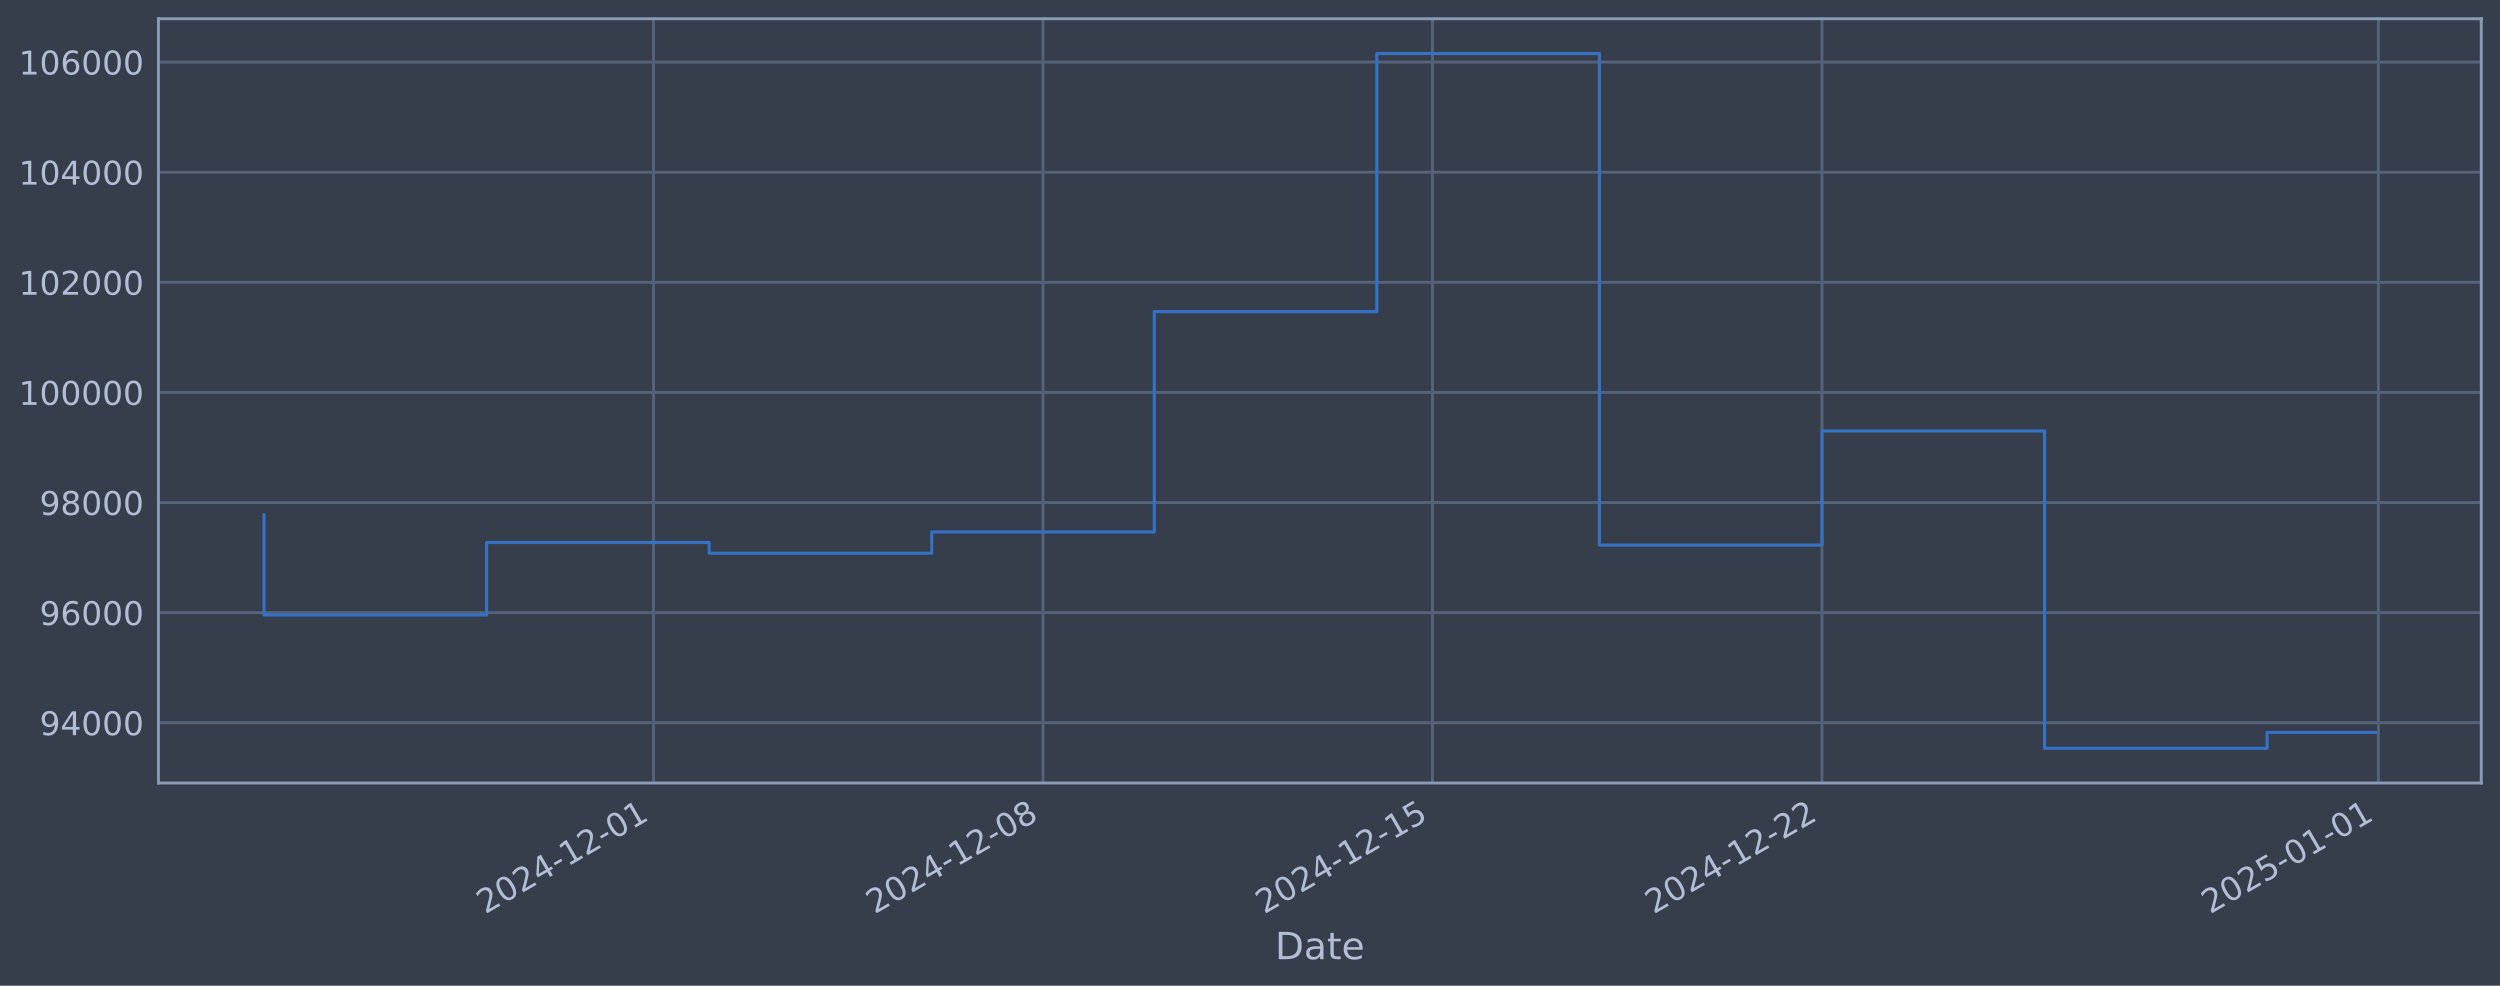
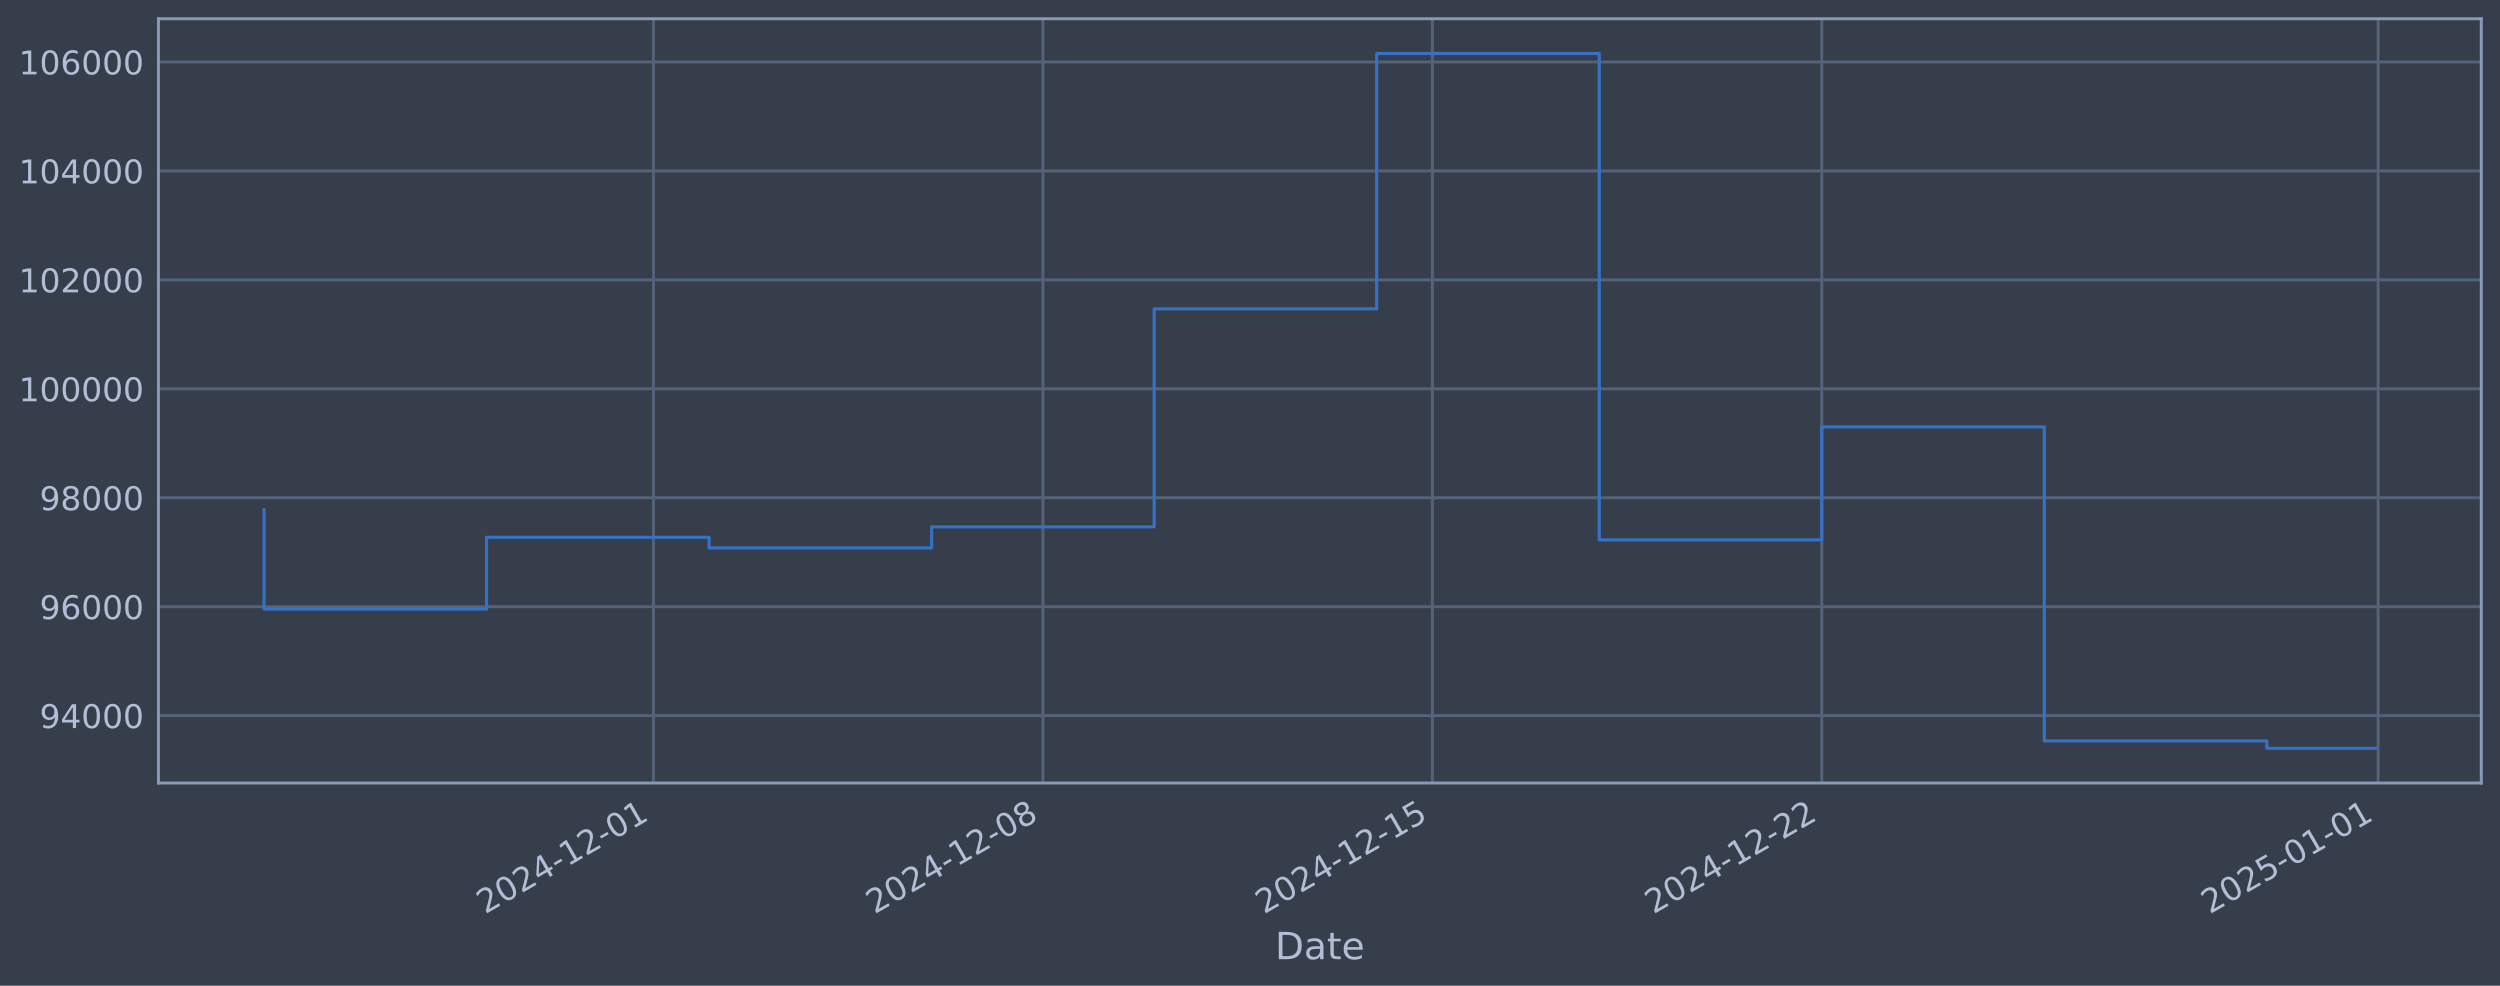
<svg xmlns="http://www.w3.org/2000/svg" xmlns:xlink="http://www.w3.org/1999/xlink" width="960.9pt" height="378.87pt" viewBox="0 0 960.9 378.87" version="1.1">
  <defs>
    <style type="text/css">*{stroke-linejoin: round; stroke-linecap: butt}</style>
  </defs>
  <g id="figure_1">
    <g id="patch_1">
      <path d="M 0 378.87  L 960.9 378.87  L 960.9 0  L 0 0  z " style="fill: #373e4b" />
    </g>
    <g id="axes_1">
      <g id="patch_2">
        <path d="M 60.901 300.96  L 953.701 300.96  L 953.701 7.2  L 60.901 7.2  z " style="fill: #373e4b" />
      </g>
      <g id="matplotlib.axis_1">
        <g id="xtick_1">
          <g id="line2d_1">
-             <path d="M 251.187 300.96  L 251.187 7.2  " clip-path="url(#p36f106bc44)" style="fill: none; stroke: #546379; stroke-width: 1.12; stroke-linecap: square" />
+             <path d="M 251.166 300.96  L 251.166 7.2  " clip-path="url(#pa02652f96c)" style="fill: none; stroke: #546379; stroke-width: 1.12; stroke-linecap: square" />
          </g>
          <g id="line2d_2" />
          <g id="text_1">
-             <g style="fill: #b1bed6" transform="translate(186.4613 351.4642) rotate(-30) scale(0.126 -0.126)">
+             <g style="fill: #b1bed6" transform="translate(186.4406 351.4642) rotate(-30) scale(0.126 -0.126)">
              <defs>
                <path id="DejaVuSans-32" d="M 1228 531  L 3431 531  L 3431 0  L 469 0  L 469 531  Q 828 903 1448 1529  Q 2069 2156 2228 2338  Q 2531 2678 2651 2914  Q 2772 3150 2772 3378  Q 2772 3750 2511 3984  Q 2250 4219 1831 4219  Q 1534 4219 1204 4116  Q 875 4013 500 3803  L 500 4441  Q 881 4594 1212 4672  Q 1544 4750 1819 4750  Q 2544 4750 2975 4387  Q 3406 4025 3406 3419  Q 3406 3131 3298 2873  Q 3191 2616 2906 2266  Q 2828 2175 2409 1742  Q 1991 1309 1228 531  z " transform="scale(0.015625)" />
                <path id="DejaVuSans-30" d="M 2034 4250  Q 1547 4250 1301 3770  Q 1056 3291 1056 2328  Q 1056 1369 1301 889  Q 1547 409 2034 409  Q 2525 409 2770 889  Q 3016 1369 3016 2328  Q 3016 3291 2770 3770  Q 2525 4250 2034 4250  z M 2034 4750  Q 2819 4750 3233 4129  Q 3647 3509 3647 2328  Q 3647 1150 3233 529  Q 2819 -91 2034 -91  Q 1250 -91 836 529  Q 422 1150 422 2328  Q 422 3509 836 4129  Q 1250 4750 2034 4750  z " transform="scale(0.015625)" />
                <path id="DejaVuSans-34" d="M 2419 4116  L 825 1625  L 2419 1625  L 2419 4116  z M 2253 4666  L 3047 4666  L 3047 1625  L 3713 1625  L 3713 1100  L 3047 1100  L 3047 0  L 2419 0  L 2419 1100  L 313 1100  L 313 1709  L 2253 4666  z " transform="scale(0.015625)" />
                <path id="DejaVuSans-2d" d="M 313 2009  L 1997 2009  L 1997 1497  L 313 1497  L 313 2009  z " transform="scale(0.015625)" />
                <path id="DejaVuSans-31" d="M 794 531  L 1825 531  L 1825 4091  L 703 3866  L 703 4441  L 1819 4666  L 2450 4666  L 2450 531  L 3481 531  L 3481 0  L 794 0  L 794 531  z " transform="scale(0.015625)" />
              </defs>
              <use xlink:href="#DejaVuSans-32" />
              <use xlink:href="#DejaVuSans-30" transform="translate(63.62305 0)" />
              <use xlink:href="#DejaVuSans-32" transform="translate(127.2461 0)" />
              <use xlink:href="#DejaVuSans-34" transform="translate(190.8691 0)" />
              <use xlink:href="#DejaVuSans-2d" transform="translate(254.4922 0)" />
              <use xlink:href="#DejaVuSans-31" transform="translate(290.5762 0)" />
              <use xlink:href="#DejaVuSans-32" transform="translate(354.1992 0)" />
              <use xlink:href="#DejaVuSans-2d" transform="translate(417.8223 0)" />
              <use xlink:href="#DejaVuSans-30" transform="translate(453.9062 0)" />
              <use xlink:href="#DejaVuSans-31" transform="translate(517.5293 0)" />
            </g>
          </g>
        </g>
        <g id="xtick_2">
          <g id="line2d_3">
-             <path d="M 400.891 300.96  L 400.891 7.2  " clip-path="url(#p36f106bc44)" style="fill: none; stroke: #546379; stroke-width: 1.12; stroke-linecap: square" />
+             <path d="M 400.85 300.96  L 400.85 7.2  " clip-path="url(#pa02652f96c)" style="fill: none; stroke: #546379; stroke-width: 1.12; stroke-linecap: square" />
          </g>
          <g id="line2d_4" />
          <g id="text_2">
-             <g style="fill: #b1bed6" transform="translate(336.1658 351.4642) rotate(-30) scale(0.126 -0.126)">
+             <g style="fill: #b1bed6" transform="translate(336.1243 351.4642) rotate(-30) scale(0.126 -0.126)">
              <defs>
                <path id="DejaVuSans-38" d="M 2034 2216  Q 1584 2216 1326 1975  Q 1069 1734 1069 1313  Q 1069 891 1326 650  Q 1584 409 2034 409  Q 2484 409 2743 651  Q 3003 894 3003 1313  Q 3003 1734 2745 1975  Q 2488 2216 2034 2216  z M 1403 2484  Q 997 2584 770 2862  Q 544 3141 544 3541  Q 544 4100 942 4425  Q 1341 4750 2034 4750  Q 2731 4750 3128 4425  Q 3525 4100 3525 3541  Q 3525 3141 3298 2862  Q 3072 2584 2669 2484  Q 3125 2378 3379 2068  Q 3634 1759 3634 1313  Q 3634 634 3220 271  Q 2806 -91 2034 -91  Q 1263 -91 848 271  Q 434 634 434 1313  Q 434 1759 690 2068  Q 947 2378 1403 2484  z M 1172 3481  Q 1172 3119 1398 2916  Q 1625 2713 2034 2713  Q 2441 2713 2670 2916  Q 2900 3119 2900 3481  Q 2900 3844 2670 4047  Q 2441 4250 2034 4250  Q 1625 4250 1398 4047  Q 1172 3844 1172 3481  z " transform="scale(0.015625)" />
              </defs>
              <use xlink:href="#DejaVuSans-32" />
              <use xlink:href="#DejaVuSans-30" transform="translate(63.62305 0)" />
              <use xlink:href="#DejaVuSans-32" transform="translate(127.2461 0)" />
              <use xlink:href="#DejaVuSans-34" transform="translate(190.8691 0)" />
              <use xlink:href="#DejaVuSans-2d" transform="translate(254.4922 0)" />
              <use xlink:href="#DejaVuSans-31" transform="translate(290.5762 0)" />
              <use xlink:href="#DejaVuSans-32" transform="translate(354.1992 0)" />
              <use xlink:href="#DejaVuSans-2d" transform="translate(417.8223 0)" />
              <use xlink:href="#DejaVuSans-30" transform="translate(453.9062 0)" />
              <use xlink:href="#DejaVuSans-38" transform="translate(517.5293 0)" />
            </g>
          </g>
        </g>
        <g id="xtick_3">
          <g id="line2d_5">
-             <path d="M 550.596 300.96  L 550.596 7.2  " clip-path="url(#p36f106bc44)" style="fill: none; stroke: #546379; stroke-width: 1.12; stroke-linecap: square" />
+             <path d="M 550.534 300.96  L 550.534 7.2  " clip-path="url(#pa02652f96c)" style="fill: none; stroke: #546379; stroke-width: 1.12; stroke-linecap: square" />
          </g>
          <g id="line2d_6" />
          <g id="text_3">
-             <g style="fill: #b1bed6" transform="translate(485.8702 351.4642) rotate(-30) scale(0.126 -0.126)">
+             <g style="fill: #b1bed6" transform="translate(485.8081 351.4642) rotate(-30) scale(0.126 -0.126)">
              <defs>
                <path id="DejaVuSans-35" d="M 691 4666  L 3169 4666  L 3169 4134  L 1269 4134  L 1269 2991  Q 1406 3038 1543 3061  Q 1681 3084 1819 3084  Q 2600 3084 3056 2656  Q 3513 2228 3513 1497  Q 3513 744 3044 326  Q 2575 -91 1722 -91  Q 1428 -91 1123 -41  Q 819 9 494 109  L 494 744  Q 775 591 1075 516  Q 1375 441 1709 441  Q 2250 441 2565 725  Q 2881 1009 2881 1497  Q 2881 1984 2565 2268  Q 2250 2553 1709 2553  Q 1456 2553 1204 2497  Q 953 2441 691 2322  L 691 4666  z " transform="scale(0.015625)" />
              </defs>
              <use xlink:href="#DejaVuSans-32" />
              <use xlink:href="#DejaVuSans-30" transform="translate(63.62305 0)" />
              <use xlink:href="#DejaVuSans-32" transform="translate(127.2461 0)" />
              <use xlink:href="#DejaVuSans-34" transform="translate(190.8691 0)" />
              <use xlink:href="#DejaVuSans-2d" transform="translate(254.4922 0)" />
              <use xlink:href="#DejaVuSans-31" transform="translate(290.5762 0)" />
              <use xlink:href="#DejaVuSans-32" transform="translate(354.1992 0)" />
              <use xlink:href="#DejaVuSans-2d" transform="translate(417.8223 0)" />
              <use xlink:href="#DejaVuSans-31" transform="translate(453.9062 0)" />
              <use xlink:href="#DejaVuSans-35" transform="translate(517.5293 0)" />
            </g>
          </g>
        </g>
        <g id="xtick_4">
          <g id="line2d_7">
-             <path d="M 700.3 300.96  L 700.3 7.2  " clip-path="url(#p36f106bc44)" style="fill: none; stroke: #546379; stroke-width: 1.12; stroke-linecap: square" />
+             <path d="M 700.217 300.96  L 700.217 7.2  " clip-path="url(#pa02652f96c)" style="fill: none; stroke: #546379; stroke-width: 1.12; stroke-linecap: square" />
          </g>
          <g id="line2d_8" />
          <g id="text_4">
-             <g style="fill: #b1bed6" transform="translate(635.5747 351.4642) rotate(-30) scale(0.126 -0.126)">
+             <g style="fill: #b1bed6" transform="translate(635.4918 351.4642) rotate(-30) scale(0.126 -0.126)">
              <use xlink:href="#DejaVuSans-32" />
              <use xlink:href="#DejaVuSans-30" transform="translate(63.62305 0)" />
              <use xlink:href="#DejaVuSans-32" transform="translate(127.2461 0)" />
              <use xlink:href="#DejaVuSans-34" transform="translate(190.8691 0)" />
              <use xlink:href="#DejaVuSans-2d" transform="translate(254.4922 0)" />
              <use xlink:href="#DejaVuSans-31" transform="translate(290.5762 0)" />
              <use xlink:href="#DejaVuSans-32" transform="translate(354.1992 0)" />
              <use xlink:href="#DejaVuSans-2d" transform="translate(417.8223 0)" />
              <use xlink:href="#DejaVuSans-32" transform="translate(453.9062 0)" />
              <use xlink:href="#DejaVuSans-32" transform="translate(517.5293 0)" />
            </g>
          </g>
        </g>
        <g id="xtick_5">
          <g id="line2d_9">
-             <path d="M 914.164 300.96  L 914.164 7.2  " clip-path="url(#p36f106bc44)" style="fill: none; stroke: #546379; stroke-width: 1.12; stroke-linecap: square" />
+             <path d="M 914.051 300.96  L 914.051 7.2  " clip-path="url(#pa02652f96c)" style="fill: none; stroke: #546379; stroke-width: 1.12; stroke-linecap: square" />
          </g>
          <g id="line2d_10" />
          <g id="text_5">
-             <g style="fill: #b1bed6" transform="translate(849.4382 351.4642) rotate(-30) scale(0.126 -0.126)">
+             <g style="fill: #b1bed6" transform="translate(849.3257 351.4642) rotate(-30) scale(0.126 -0.126)">
              <use xlink:href="#DejaVuSans-32" />
              <use xlink:href="#DejaVuSans-30" transform="translate(63.62305 0)" />
              <use xlink:href="#DejaVuSans-32" transform="translate(127.2461 0)" />
              <use xlink:href="#DejaVuSans-35" transform="translate(190.8691 0)" />
              <use xlink:href="#DejaVuSans-2d" transform="translate(254.4922 0)" />
              <use xlink:href="#DejaVuSans-30" transform="translate(290.5762 0)" />
              <use xlink:href="#DejaVuSans-31" transform="translate(354.1992 0)" />
              <use xlink:href="#DejaVuSans-2d" transform="translate(417.8223 0)" />
              <use xlink:href="#DejaVuSans-30" transform="translate(453.9062 0)" />
              <use xlink:href="#DejaVuSans-31" transform="translate(517.5293 0)" />
            </g>
          </g>
        </g>
        <g id="text_6">
          <g style="fill: #b1bed6" transform="translate(490.0914 368.6753) scale(0.144 -0.144)">
            <defs>
              <path id="DejaVuSans-44" d="M 1259 4147  L 1259 519  L 2022 519  Q 2988 519 3436 956  Q 3884 1394 3884 2338  Q 3884 3275 3436 3711  Q 2988 4147 2022 4147  L 1259 4147  z M 628 4666  L 1925 4666  Q 3281 4666 3915 4102  Q 4550 3538 4550 2338  Q 4550 1131 3912 565  Q 3275 0 1925 0  L 628 0  L 628 4666  z " transform="scale(0.015625)" />
              <path id="DejaVuSans-61" d="M 2194 1759  Q 1497 1759 1228 1600  Q 959 1441 959 1056  Q 959 750 1161 570  Q 1363 391 1709 391  Q 2188 391 2477 730  Q 2766 1069 2766 1631  L 2766 1759  L 2194 1759  z M 3341 1997  L 3341 0  L 2766 0  L 2766 531  Q 2569 213 2275 61  Q 1981 -91 1556 -91  Q 1019 -91 701 211  Q 384 513 384 1019  Q 384 1609 779 1909  Q 1175 2209 1959 2209  L 2766 2209  L 2766 2266  Q 2766 2663 2505 2880  Q 2244 3097 1772 3097  Q 1472 3097 1187 3025  Q 903 2953 641 2809  L 641 3341  Q 956 3463 1253 3523  Q 1550 3584 1831 3584  Q 2591 3584 2966 3190  Q 3341 2797 3341 1997  z " transform="scale(0.015625)" />
              <path id="DejaVuSans-74" d="M 1172 4494  L 1172 3500  L 2356 3500  L 2356 3053  L 1172 3053  L 1172 1153  Q 1172 725 1289 603  Q 1406 481 1766 481  L 2356 481  L 2356 0  L 1766 0  Q 1100 0 847 248  Q 594 497 594 1153  L 594 3053  L 172 3053  L 172 3500  L 594 3500  L 594 4494  L 1172 4494  z " transform="scale(0.015625)" />
              <path id="DejaVuSans-65" d="M 3597 1894  L 3597 1613  L 953 1613  Q 991 1019 1311 708  Q 1631 397 2203 397  Q 2534 397 2845 478  Q 3156 559 3463 722  L 3463 178  Q 3153 47 2828 -22  Q 2503 -91 2169 -91  Q 1331 -91 842 396  Q 353 884 353 1716  Q 353 2575 817 3079  Q 1281 3584 2069 3584  Q 2775 3584 3186 3129  Q 3597 2675 3597 1894  z M 3022 2063  Q 3016 2534 2758 2815  Q 2500 3097 2075 3097  Q 1594 3097 1305 2825  Q 1016 2553 972 2059  L 3022 2063  z " transform="scale(0.015625)" />
            </defs>
            <use xlink:href="#DejaVuSans-44" />
            <use xlink:href="#DejaVuSans-61" transform="translate(77.00195 0)" />
            <use xlink:href="#DejaVuSans-74" transform="translate(138.2812 0)" />
            <use xlink:href="#DejaVuSans-65" transform="translate(177.4902 0)" />
          </g>
        </g>
      </g>
      <g id="matplotlib.axis_2">
        <g id="ytick_1">
          <g id="line2d_11">
-             <path d="M 60.901 277.797  L 953.701 277.797  " clip-path="url(#p36f106bc44)" style="fill: none; stroke: #546379; stroke-width: 1.12; stroke-linecap: square" />
+             <path d="M 60.901 275.063  L 953.701 275.063  " clip-path="url(#pa02652f96c)" style="fill: none; stroke: #546379; stroke-width: 1.12; stroke-linecap: square" />
          </g>
          <g id="line2d_12" />
          <g id="text_7">
-             <g style="fill: #b1bed6" transform="translate(15.21675 282.5841) scale(0.126 -0.126)">
+             <g style="fill: #b1bed6" transform="translate(15.21675 279.8504) scale(0.126 -0.126)">
              <defs>
                <path id="DejaVuSans-39" d="M 703 97  L 703 672  Q 941 559 1184 500  Q 1428 441 1663 441  Q 2288 441 2617 861  Q 2947 1281 2994 2138  Q 2813 1869 2534 1725  Q 2256 1581 1919 1581  Q 1219 1581 811 2004  Q 403 2428 403 3163  Q 403 3881 828 4315  Q 1253 4750 1959 4750  Q 2769 4750 3195 4129  Q 3622 3509 3622 2328  Q 3622 1225 3098 567  Q 2575 -91 1691 -91  Q 1453 -91 1209 -44  Q 966 3 703 97  z M 1959 2075  Q 2384 2075 2632 2365  Q 2881 2656 2881 3163  Q 2881 3666 2632 3958  Q 2384 4250 1959 4250  Q 1534 4250 1286 3958  Q 1038 3666 1038 3163  Q 1038 2656 1286 2365  Q 1534 2075 1959 2075  z " transform="scale(0.015625)" />
              </defs>
              <use xlink:href="#DejaVuSans-39" />
              <use xlink:href="#DejaVuSans-34" transform="translate(63.62305 0)" />
              <use xlink:href="#DejaVuSans-30" transform="translate(127.2461 0)" />
              <use xlink:href="#DejaVuSans-30" transform="translate(190.8691 0)" />
              <use xlink:href="#DejaVuSans-30" transform="translate(254.4922 0)" />
            </g>
          </g>
        </g>
        <g id="ytick_2">
          <g id="line2d_13">
-             <path d="M 60.901 235.473  L 953.701 235.473  " clip-path="url(#p36f106bc44)" style="fill: none; stroke: #546379; stroke-width: 1.12; stroke-linecap: square" />
+             <path d="M 60.901 233.189  L 953.701 233.189  " clip-path="url(#pa02652f96c)" style="fill: none; stroke: #546379; stroke-width: 1.12; stroke-linecap: square" />
          </g>
          <g id="line2d_14" />
          <g id="text_8">
-             <g style="fill: #b1bed6" transform="translate(15.21675 240.2602) scale(0.126 -0.126)">
+             <g style="fill: #b1bed6" transform="translate(15.21675 237.9764) scale(0.126 -0.126)">
              <defs>
                <path id="DejaVuSans-36" d="M 2113 2584  Q 1688 2584 1439 2293  Q 1191 2003 1191 1497  Q 1191 994 1439 701  Q 1688 409 2113 409  Q 2538 409 2786 701  Q 3034 994 3034 1497  Q 3034 2003 2786 2293  Q 2538 2584 2113 2584  z M 3366 4563  L 3366 3988  Q 3128 4100 2886 4159  Q 2644 4219 2406 4219  Q 1781 4219 1451 3797  Q 1122 3375 1075 2522  Q 1259 2794 1537 2939  Q 1816 3084 2150 3084  Q 2853 3084 3261 2657  Q 3669 2231 3669 1497  Q 3669 778 3244 343  Q 2819 -91 2113 -91  Q 1303 -91 875 529  Q 447 1150 447 2328  Q 447 3434 972 4092  Q 1497 4750 2381 4750  Q 2619 4750 2861 4703  Q 3103 4656 3366 4563  z " transform="scale(0.015625)" />
              </defs>
              <use xlink:href="#DejaVuSans-39" />
              <use xlink:href="#DejaVuSans-36" transform="translate(63.62305 0)" />
              <use xlink:href="#DejaVuSans-30" transform="translate(127.2461 0)" />
              <use xlink:href="#DejaVuSans-30" transform="translate(190.8691 0)" />
              <use xlink:href="#DejaVuSans-30" transform="translate(254.4922 0)" />
            </g>
          </g>
        </g>
        <g id="ytick_3">
          <g id="line2d_15">
-             <path d="M 60.901 193.149  L 953.701 193.149  " clip-path="url(#p36f106bc44)" style="fill: none; stroke: #546379; stroke-width: 1.12; stroke-linecap: square" />
+             <path d="M 60.901 191.315  L 953.701 191.315  " clip-path="url(#pa02652f96c)" style="fill: none; stroke: #546379; stroke-width: 1.12; stroke-linecap: square" />
          </g>
          <g id="line2d_16" />
          <g id="text_9">
-             <g style="fill: #b1bed6" transform="translate(15.21675 197.9364) scale(0.126 -0.126)">
+             <g style="fill: #b1bed6" transform="translate(15.21675 196.1023) scale(0.126 -0.126)">
              <use xlink:href="#DejaVuSans-39" />
              <use xlink:href="#DejaVuSans-38" transform="translate(63.62305 0)" />
              <use xlink:href="#DejaVuSans-30" transform="translate(127.2461 0)" />
              <use xlink:href="#DejaVuSans-30" transform="translate(190.8691 0)" />
              <use xlink:href="#DejaVuSans-30" transform="translate(254.4922 0)" />
            </g>
          </g>
        </g>
        <g id="ytick_4">
          <g id="line2d_17">
-             <path d="M 60.901 150.826  L 953.701 150.826  " clip-path="url(#p36f106bc44)" style="fill: none; stroke: #546379; stroke-width: 1.12; stroke-linecap: square" />
+             <path d="M 60.901 149.441  L 953.701 149.441  " clip-path="url(#pa02652f96c)" style="fill: none; stroke: #546379; stroke-width: 1.12; stroke-linecap: square" />
          </g>
          <g id="line2d_18" />
          <g id="text_10">
-             <g style="fill: #b1bed6" transform="translate(7.2 155.6126) scale(0.126 -0.126)">
+             <g style="fill: #b1bed6" transform="translate(7.2 154.2283) scale(0.126 -0.126)">
              <use xlink:href="#DejaVuSans-31" />
              <use xlink:href="#DejaVuSans-30" transform="translate(63.62305 0)" />
              <use xlink:href="#DejaVuSans-30" transform="translate(127.2461 0)" />
              <use xlink:href="#DejaVuSans-30" transform="translate(190.8691 0)" />
              <use xlink:href="#DejaVuSans-30" transform="translate(254.4922 0)" />
              <use xlink:href="#DejaVuSans-30" transform="translate(318.1152 0)" />
            </g>
          </g>
        </g>
        <g id="ytick_5">
          <g id="line2d_19">
-             <path d="M 60.901 108.502  L 953.701 108.502  " clip-path="url(#p36f106bc44)" style="fill: none; stroke: #546379; stroke-width: 1.12; stroke-linecap: square" />
+             <path d="M 60.901 107.567  L 953.701 107.567  " clip-path="url(#pa02652f96c)" style="fill: none; stroke: #546379; stroke-width: 1.12; stroke-linecap: square" />
          </g>
          <g id="line2d_20" />
          <g id="text_11">
-             <g style="fill: #b1bed6" transform="translate(7.2 113.2888) scale(0.126 -0.126)">
+             <g style="fill: #b1bed6" transform="translate(7.2 112.3542) scale(0.126 -0.126)">
              <use xlink:href="#DejaVuSans-31" />
              <use xlink:href="#DejaVuSans-30" transform="translate(63.62305 0)" />
              <use xlink:href="#DejaVuSans-32" transform="translate(127.2461 0)" />
              <use xlink:href="#DejaVuSans-30" transform="translate(190.8691 0)" />
              <use xlink:href="#DejaVuSans-30" transform="translate(254.4922 0)" />
              <use xlink:href="#DejaVuSans-30" transform="translate(318.1152 0)" />
            </g>
          </g>
        </g>
        <g id="ytick_6">
          <g id="line2d_21">
-             <path d="M 60.901 66.178  L 953.701 66.178  " clip-path="url(#p36f106bc44)" style="fill: none; stroke: #546379; stroke-width: 1.12; stroke-linecap: square" />
+             <path d="M 60.901 65.693  L 953.701 65.693  " clip-path="url(#pa02652f96c)" style="fill: none; stroke: #546379; stroke-width: 1.12; stroke-linecap: square" />
          </g>
          <g id="line2d_22" />
          <g id="text_12">
-             <g style="fill: #b1bed6" transform="translate(7.2 70.96502) scale(0.126 -0.126)">
+             <g style="fill: #b1bed6" transform="translate(7.2 70.48018) scale(0.126 -0.126)">
              <use xlink:href="#DejaVuSans-31" />
              <use xlink:href="#DejaVuSans-30" transform="translate(63.62305 0)" />
              <use xlink:href="#DejaVuSans-34" transform="translate(127.2461 0)" />
              <use xlink:href="#DejaVuSans-30" transform="translate(190.8691 0)" />
              <use xlink:href="#DejaVuSans-30" transform="translate(254.4922 0)" />
              <use xlink:href="#DejaVuSans-30" transform="translate(318.1152 0)" />
            </g>
          </g>
        </g>
        <g id="ytick_7">
          <g id="line2d_23">
-             <path d="M 60.901 23.854  L 953.701 23.854  " clip-path="url(#p36f106bc44)" style="fill: none; stroke: #546379; stroke-width: 1.12; stroke-linecap: square" />
+             <path d="M 60.901 23.819  L 953.701 23.819  " clip-path="url(#pa02652f96c)" style="fill: none; stroke: #546379; stroke-width: 1.12; stroke-linecap: square" />
          </g>
          <g id="line2d_24" />
          <g id="text_13">
-             <g style="fill: #b1bed6" transform="translate(7.2 28.64121) scale(0.126 -0.126)">
+             <g style="fill: #b1bed6" transform="translate(7.2 28.60613) scale(0.126 -0.126)">
              <use xlink:href="#DejaVuSans-31" />
              <use xlink:href="#DejaVuSans-30" transform="translate(63.62305 0)" />
              <use xlink:href="#DejaVuSans-36" transform="translate(127.2461 0)" />
              <use xlink:href="#DejaVuSans-30" transform="translate(190.8691 0)" />
              <use xlink:href="#DejaVuSans-30" transform="translate(254.4922 0)" />
              <use xlink:href="#DejaVuSans-30" transform="translate(318.1152 0)" />
            </g>
          </g>
        </g>
      </g>
      <g id="line2d_25">
-         <path d="M 101.482 197.87  L 101.482 236.383  L 187.028 236.383  L 187.028 208.521  L 272.573 208.521  L 272.573 212.628  L 358.119 212.628  L 358.119 204.459  L 443.664 204.459  L 443.664 119.77  L 529.209 119.77  L 529.209 20.553  L 614.755 20.553  L 614.755 209.517  L 700.3 209.517  L 700.3 165.636  L 785.846 165.636  L 785.846 287.607  L 871.391 287.607  L 871.391 281.504  L 913.119 281.504  " clip-path="url(#p36f106bc44)" style="fill: none; stroke: #3572c6; stroke-width: 1.2; stroke-linecap: square" />
+         <path d="M 101.482 195.986  L 101.482 234.09  L 187.016 234.09  L 187.016 206.524  L 272.549 206.524  L 272.549 210.587  L 358.083 210.587  L 358.083 202.505  L 443.617 202.505  L 443.617 118.716  L 529.15 118.716  L 529.15 20.553  L 614.684 20.553  L 614.684 207.509  L 700.217 207.509  L 700.217 164.095  L 785.751 164.095  L 785.751 284.769  L 871.284 284.769  L 871.284 287.607  L 913.119 287.607  " clip-path="url(#pa02652f96c)" style="fill: none; stroke: #3572c6; stroke-width: 1.2; stroke-linecap: square" />
      </g>
      <g id="patch_3">
        <path d="M 60.901 300.96  L 60.901 7.2  " style="fill: none; stroke: #899ab8; stroke-width: 1.12; stroke-linejoin: miter; stroke-linecap: square" />
      </g>
      <g id="patch_4">
        <path d="M 953.701 300.96  L 953.701 7.2  " style="fill: none; stroke: #899ab8; stroke-width: 1.12; stroke-linejoin: miter; stroke-linecap: square" />
      </g>
      <g id="patch_5">
        <path d="M 60.901 300.96  L 953.701 300.96  " style="fill: none; stroke: #899ab8; stroke-width: 1.12; stroke-linejoin: miter; stroke-linecap: square" />
      </g>
      <g id="patch_6">
        <path d="M 60.901 7.2  L 953.701 7.2  " style="fill: none; stroke: #899ab8; stroke-width: 1.12; stroke-linejoin: miter; stroke-linecap: square" />
      </g>
    </g>
  </g>
  <defs>
-     <clipPath id="p36f106bc44">
+     <clipPath id="pa02652f96c">
      <rect x="60.901" y="7.2" width="892.8" height="293.76" />
    </clipPath>
  </defs>
</svg>
